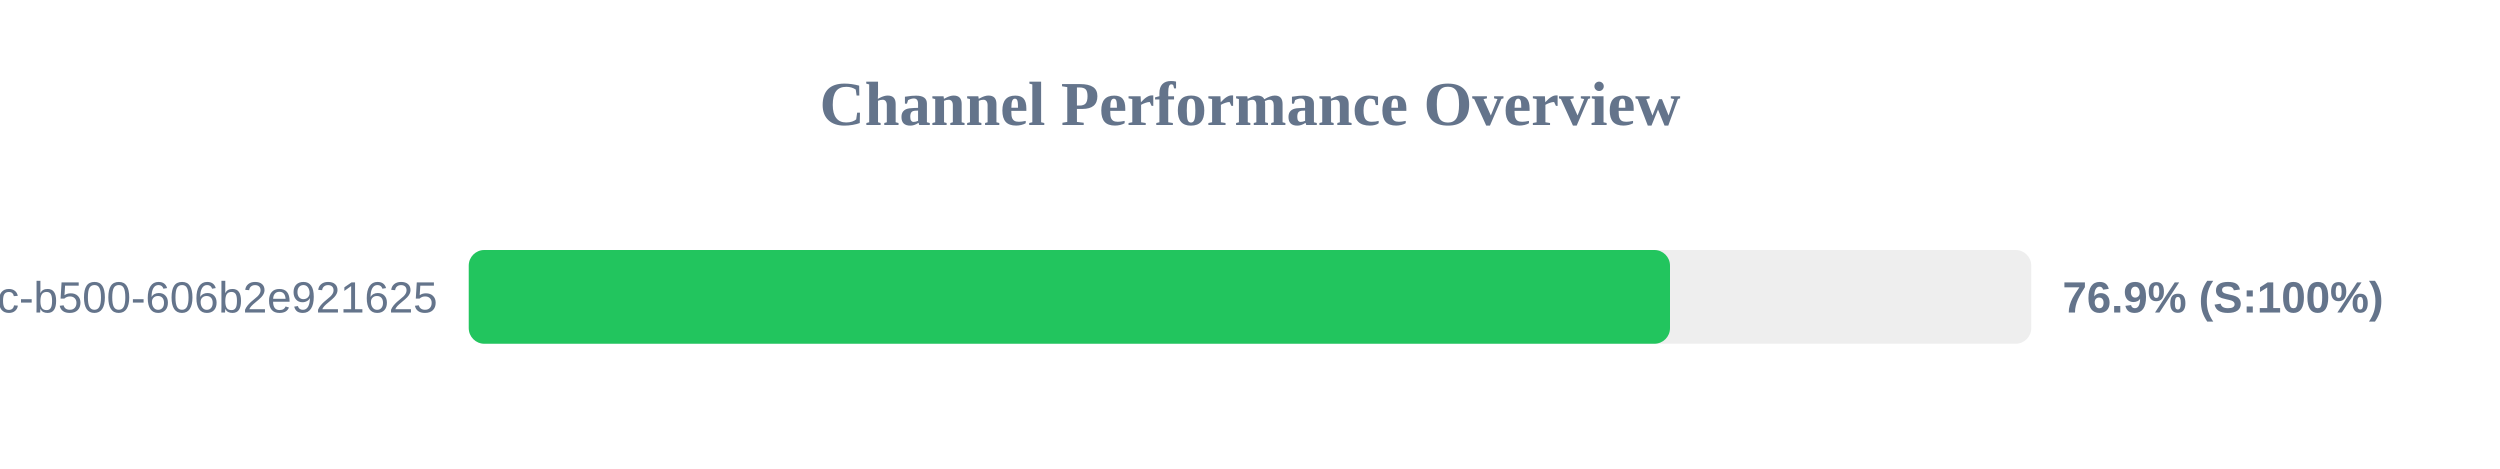
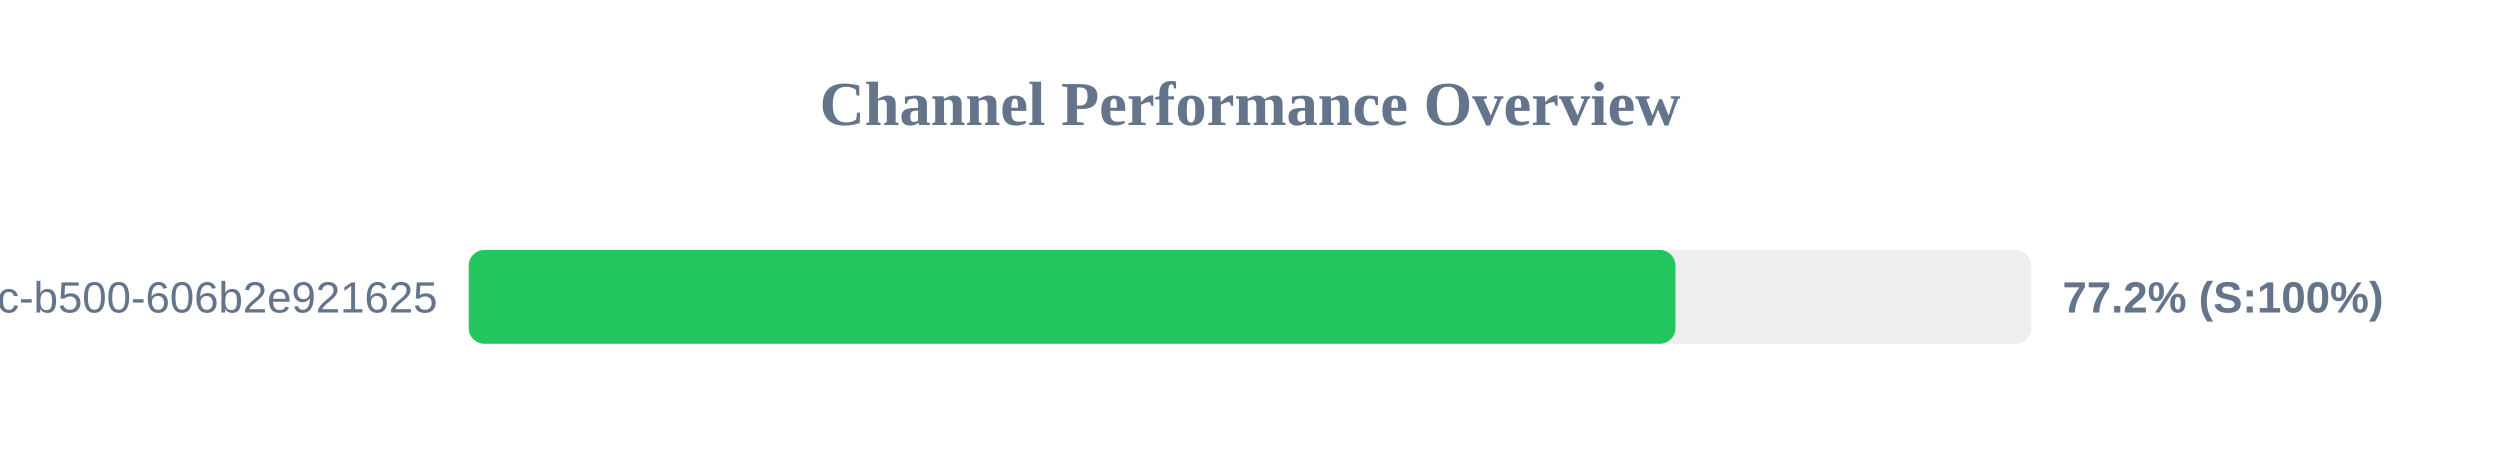
<svg xmlns="http://www.w3.org/2000/svg" width="800" height="150" version="1.1">
  <style>
        .row { font: 14px Arial; fill: #64748b; }
        .score { font: bold 14px Arial; fill: #64748b; }
    </style>
  <text x="400" y="40" text-anchor="middle" font-size="20px" font-weight="bold" fill="#64748b">Channel Performance Overview</text>
  <rect x="150" y="80" width="500" height="30" fill="#eee" rx="5" />
-   <rect x="150" y="80" width="384.4" height="30" fill="#22c55e" rx="5" />
+   <rect x="150" y="80" width="386.15" height="30" fill="#22c55e" rx="5" />
  <text x="140" y="100" text-anchor="end" class="row">?uuid=f901861b-6491-450c-b500-606b2e921625</text>
-   <text x="660" y="100" text-anchor="start" class="score">76.9% (S:100%)</text>
+   <text x="660" y="100" text-anchor="start" class="score">77.2% (S:100%)</text>
</svg>
